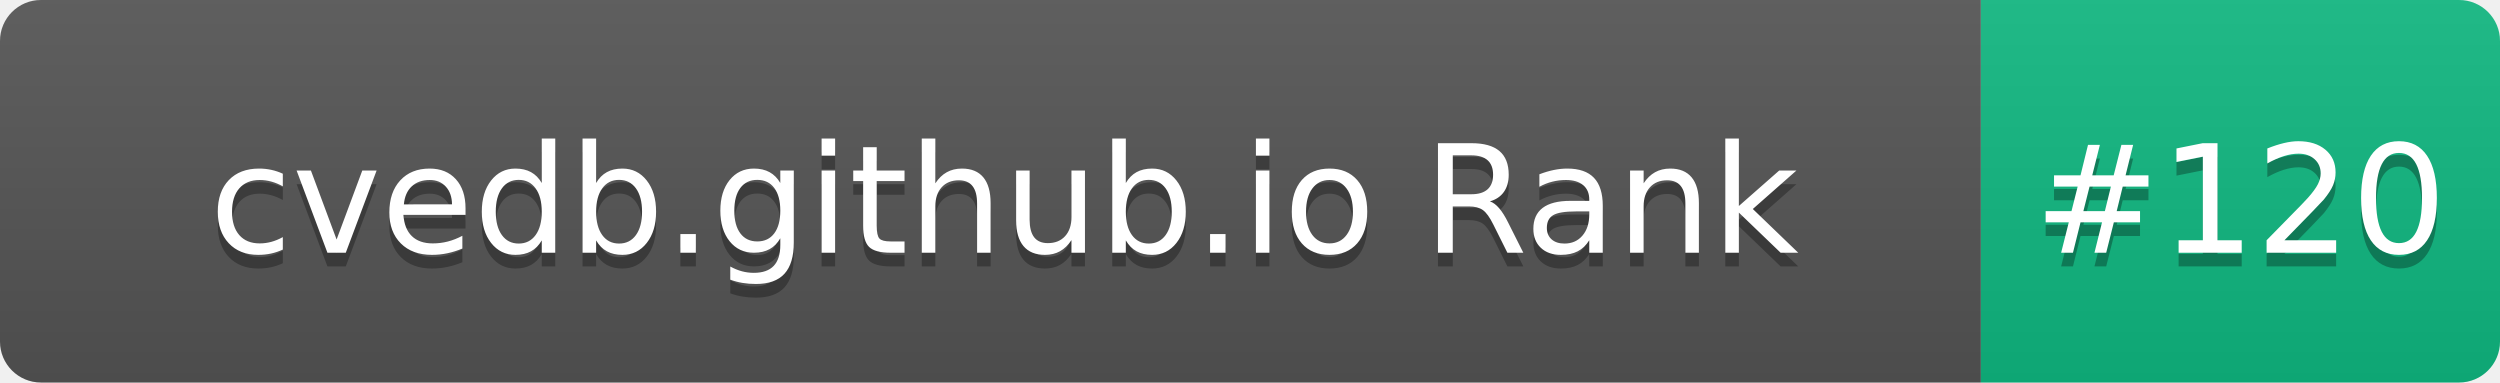
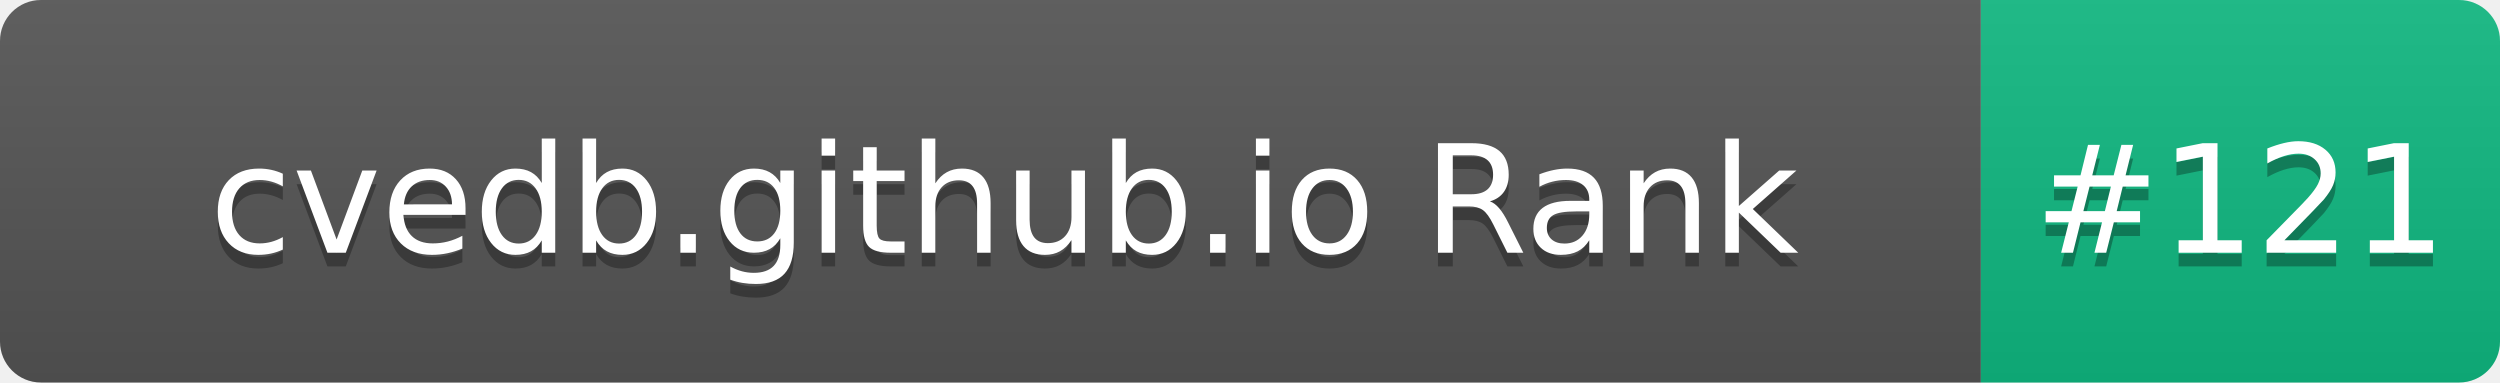
- <svg xmlns="http://www.w3.org/2000/svg" width="183" height="28" role="img" aria-label="cvedb.github.io Rank: #120">
+ <svg xmlns="http://www.w3.org/2000/svg" width="183" height="28" role="img" aria-label="cvedb.github.io Rank: #121">
  <linearGradient id="s" x2="0" y2="100%">
    <stop offset="0" stop-color="#bbb" stop-opacity=".1" />
    <stop offset="1" stop-opacity=".1" />
  </linearGradient>
  <clipPath id="r">
    <rect width="183" height="28" rx="3" fill="#fff" />
  </clipPath>
  <g clip-path="url(#r)">
    <rect width="145" height="28" fill="#555" />
    <rect x="145" width="38" height="28" fill="#10B981" />
    <rect width="183" height="28" fill="url(#s)" />
  </g>
  <g fill="#fff" text-anchor="middle" font-family="Verdana,Geneva,DejaVu Sans,sans-serif" text-rendering="geometricPrecision" font-size="110">
    <text aria-hidden="true" x="735" y="195" fill="#010101" fill-opacity=".3" transform="scale(.1)" textLength="1350">cvedb.github.io Rank</text>
    <text x="735" y="185" transform="scale(.1)" fill="#fff" textLength="1350">cvedb.github.io Rank</text>
-     <text aria-hidden="true" x="1640" y="195" fill="#010101" fill-opacity=".3" transform="scale(.1)" textLength="280">#120</text>
-     <text x="1640" y="185" transform="scale(.1)" fill="#fff" textLength="280">#120</text>
+     <text aria-hidden="true" x="1640" y="195" fill="#010101" fill-opacity=".3" transform="scale(.1)" textLength="280">#121</text>
+     <text x="1640" y="185" transform="scale(.1)" fill="#fff" textLength="280">#121</text>
  </g>
</svg>
